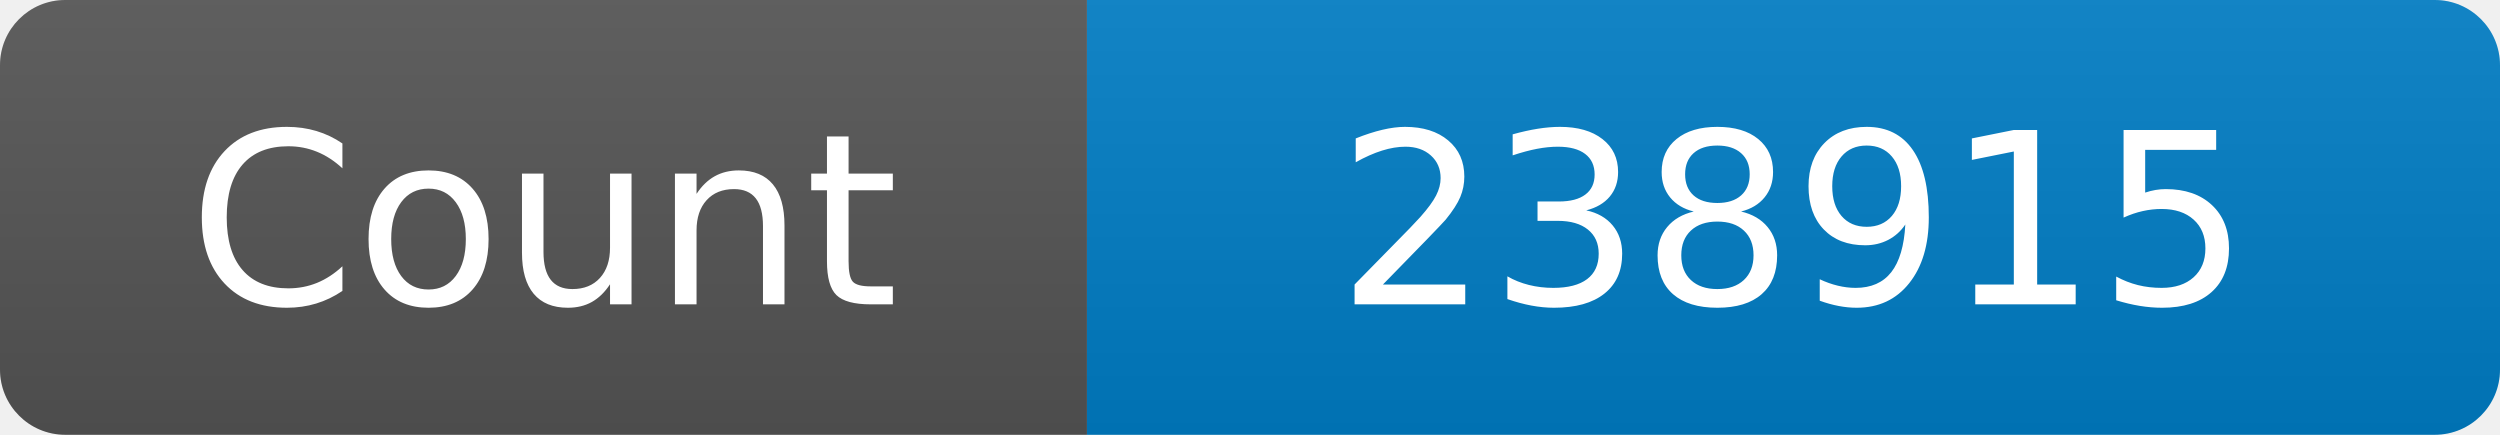
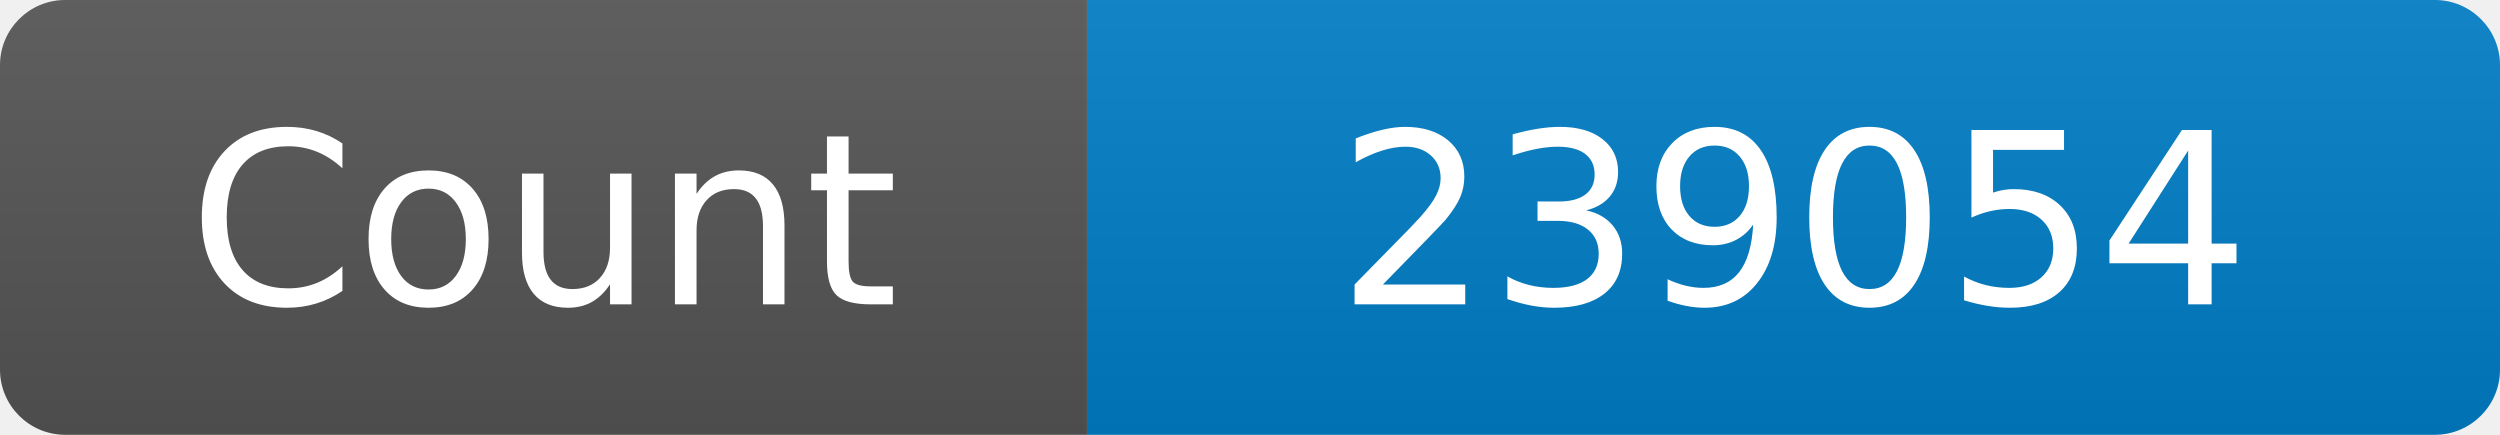
<svg xmlns="http://www.w3.org/2000/svg" width="115" height="20" role="img" aria-label="Maintained?: yes">
  <linearGradient id="s" x2="0" y2="100%">
    <stop offset="0" stop-color="#bbb" stop-opacity=".1" />
    <stop offset="1" stop-opacity=".1" />
  </linearGradient>
  <clipPath id="r">
    <rect width="115" height="20" rx="3" fill="#fff" />
  </clipPath>
  <g clip-path="url(#r)">
    <rect width="50" height="20" fill="#555" />
    <rect x="50" width="160" height="20" fill="#007ec6" />
    <rect width="115" height="20" fill="url(#s)" />
  </g>
  <g fill="#fff" text-anchor="middle" font-family="Verdana,Geneva,DejaVu Sans,sans-serif" font-size="110">
    <text x="250" y="140" transform="scale(.1)" fill="#fff">Count</text>
-     <text x="825" y="140" transform="scale(.1)" fill="#fff">238915</text>
+     <text x="825" y="140" transform="scale(.1)" fill="#fff">239054</text>
  </g>
</svg>
